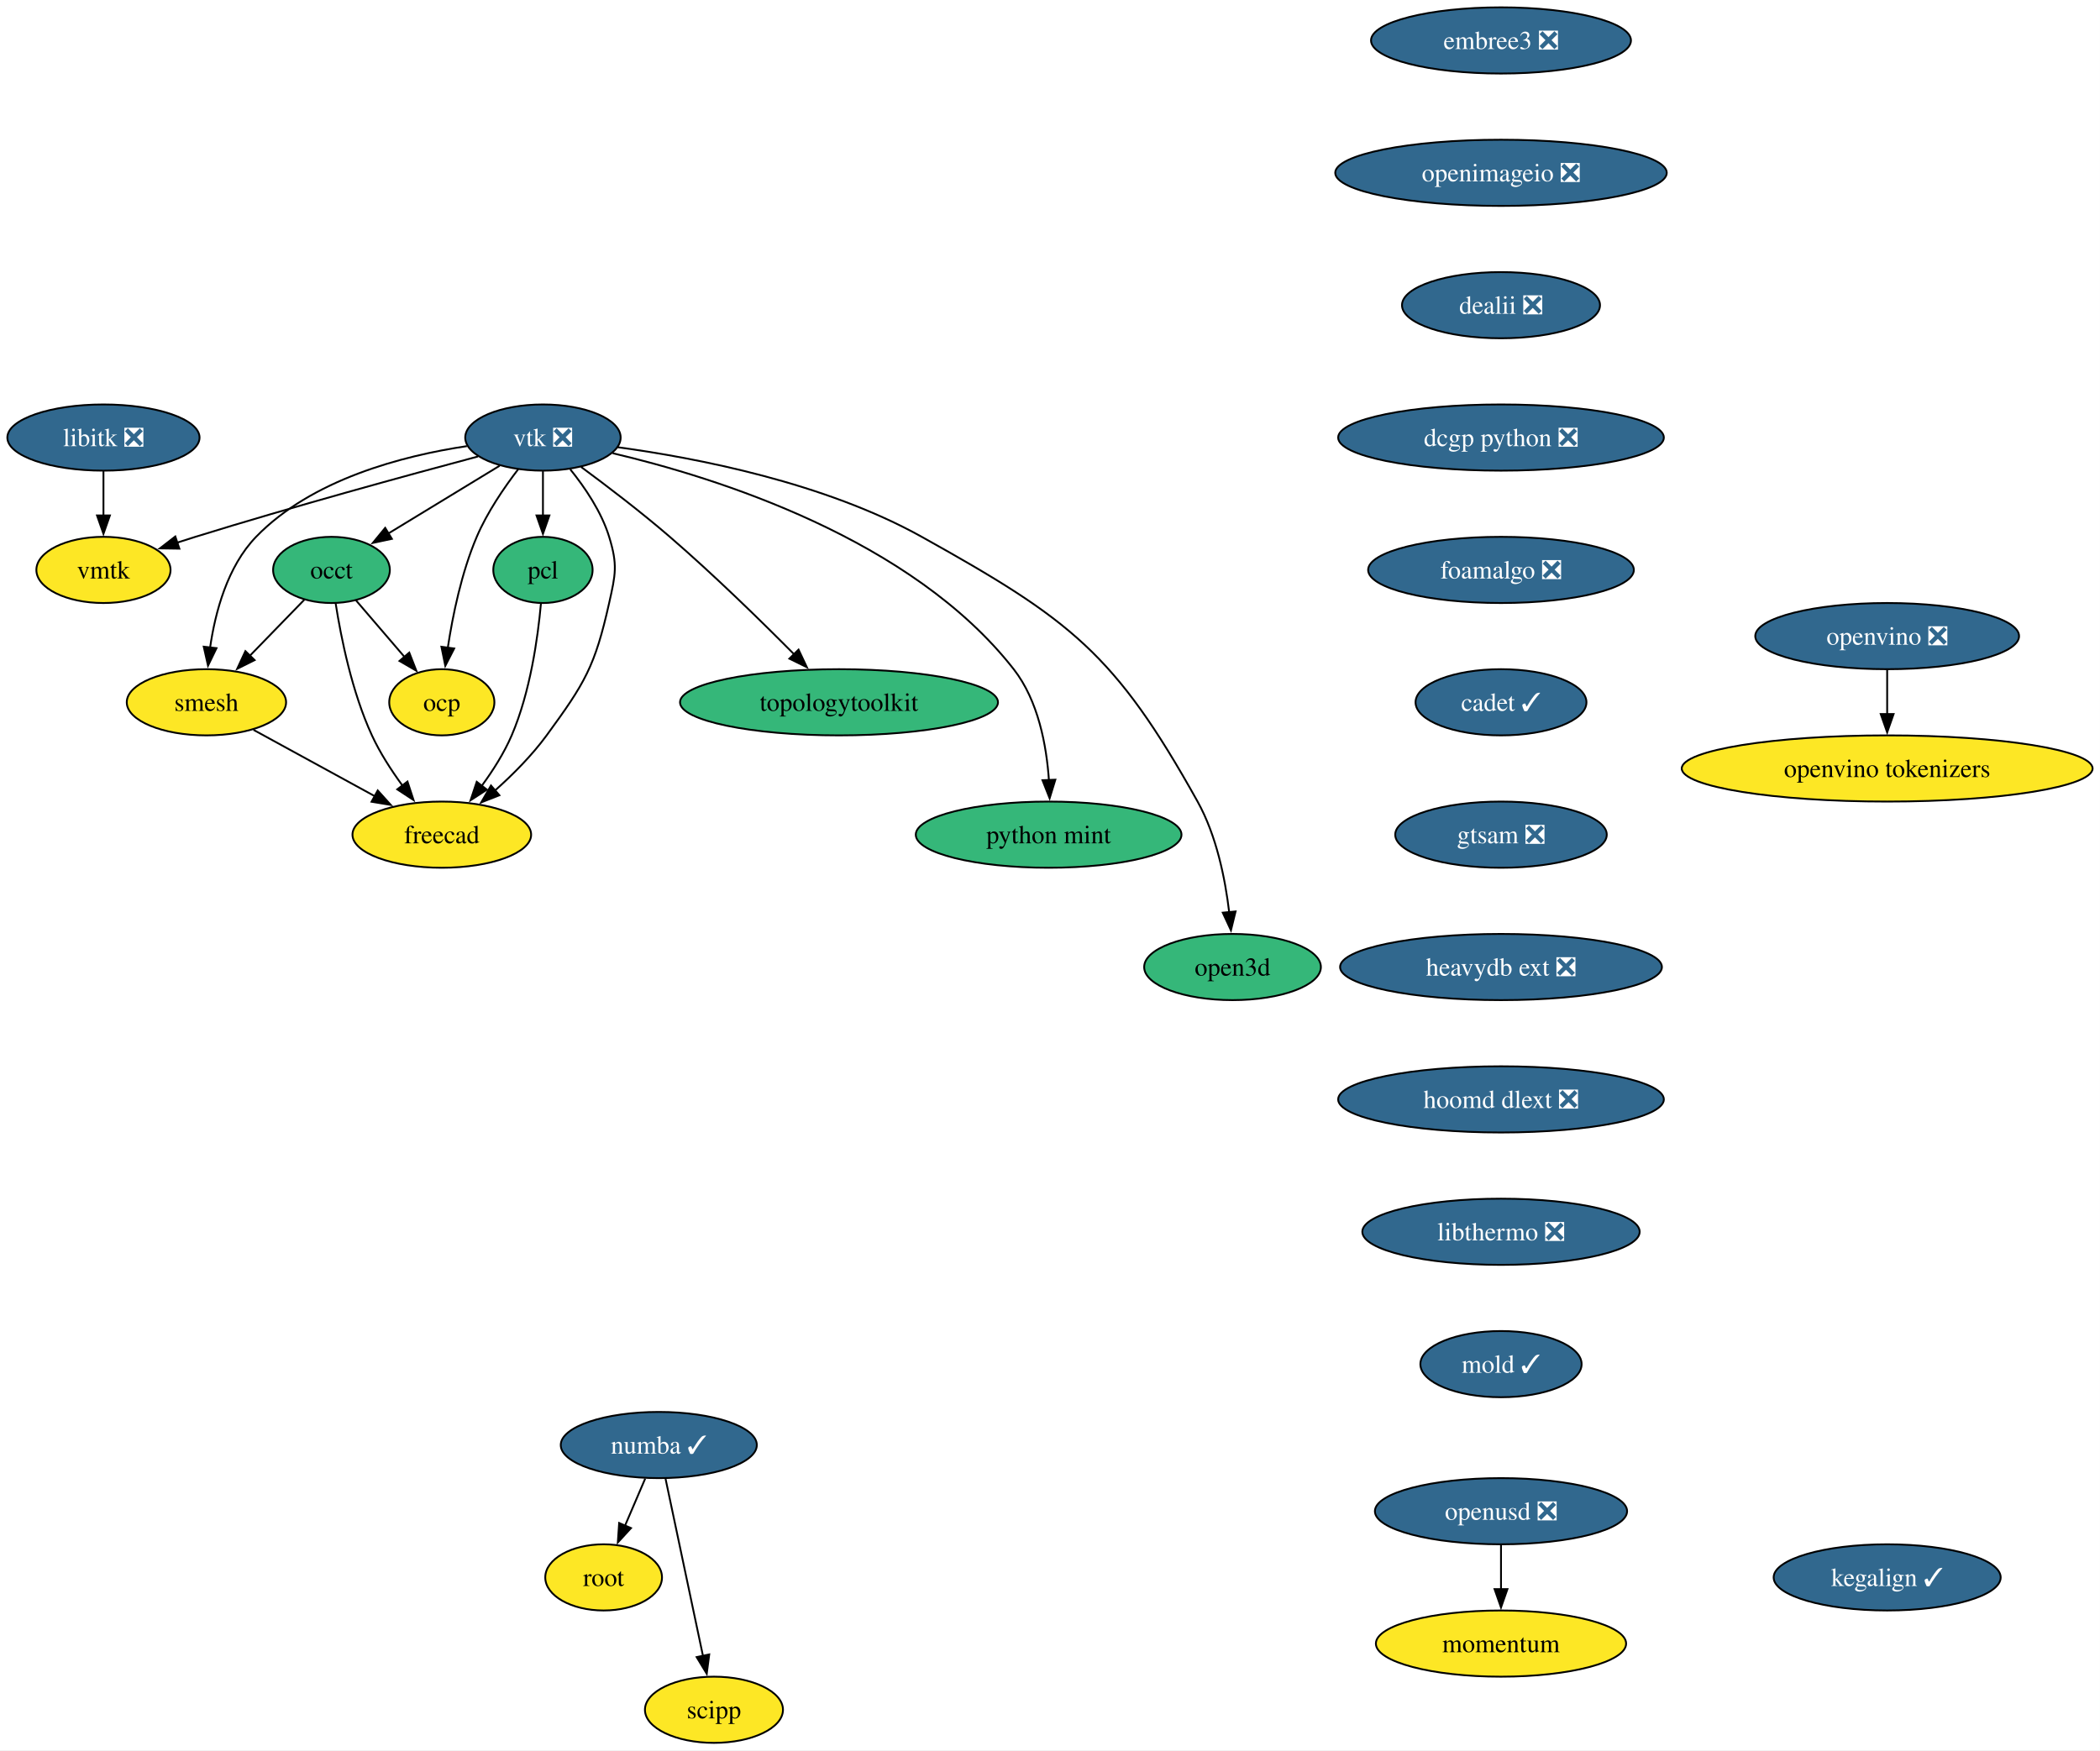
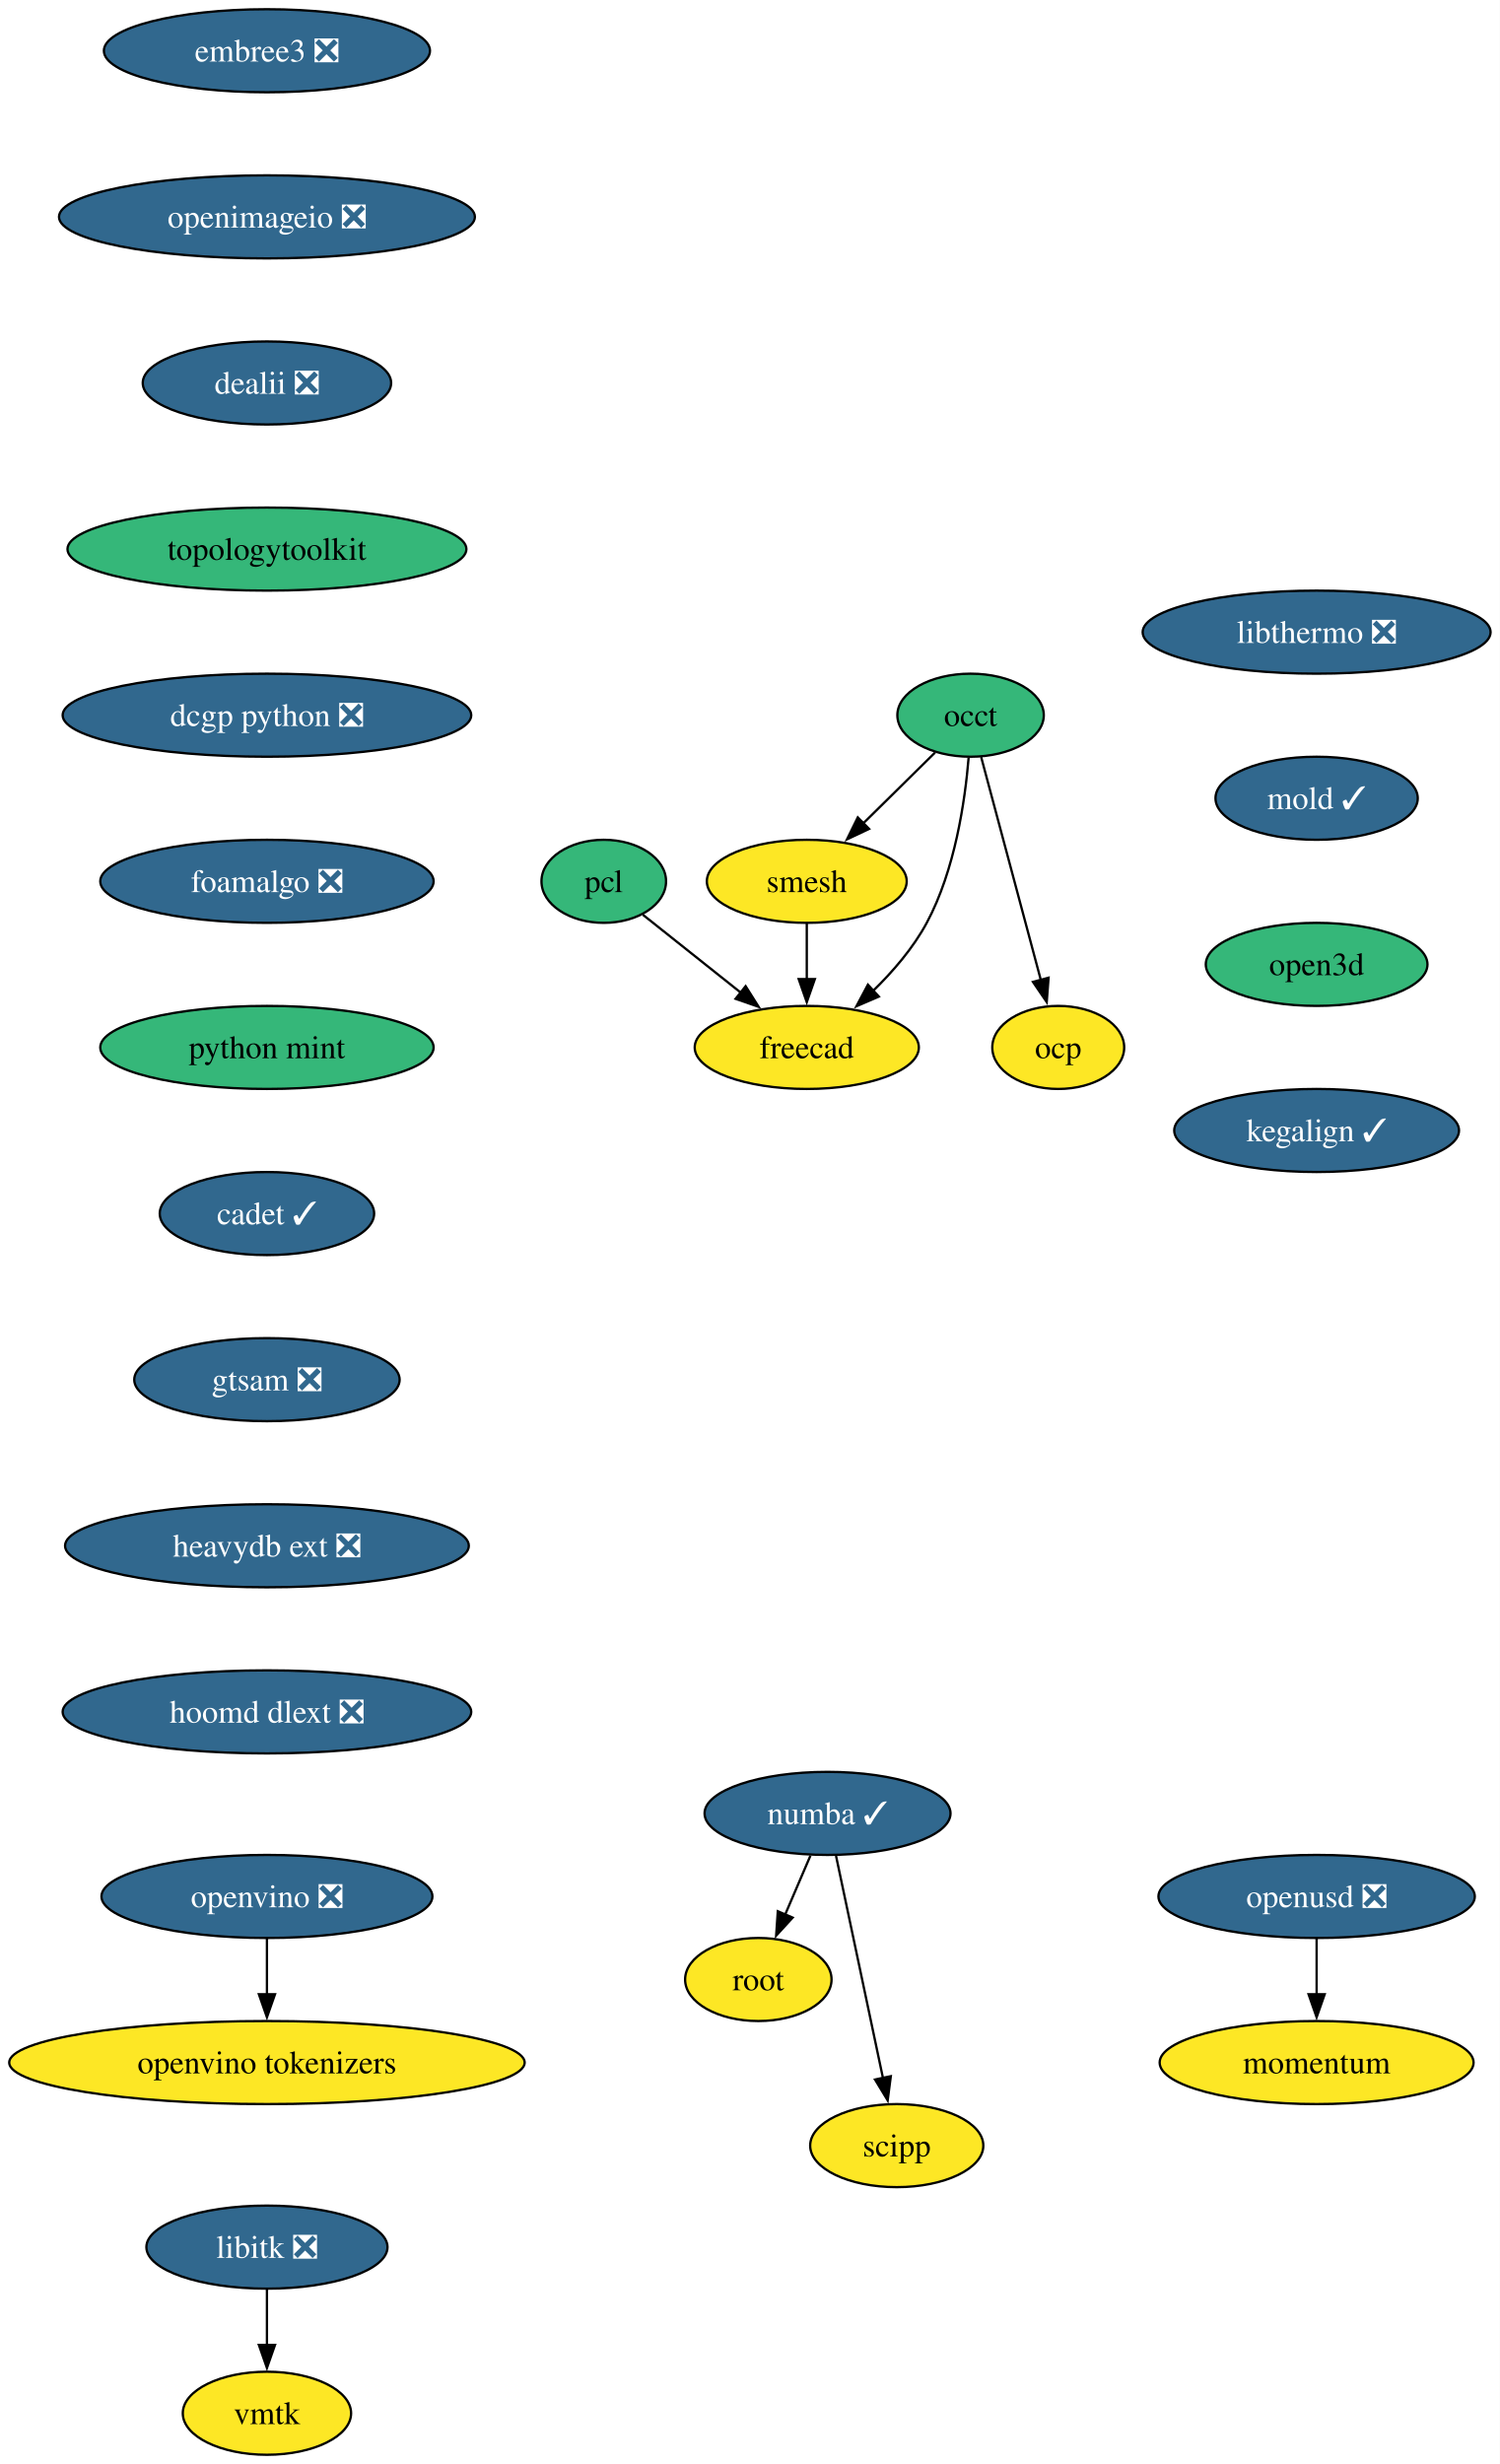
- <svg xmlns="http://www.w3.org/2000/svg" xmlns:xlink="http://www.w3.org/1999/xlink" width="1142pt" height="952pt" viewBox="0.00 0.00 1142.00 952.00">
-   <g id="graph0" class="graph" transform="scale(1 1) rotate(0) translate(4 948)">
-     <polygon fill="white" stroke="none" points="-4,4 -4,-948 1137.97,-948 1137.97,4 -4,4" />
+ <svg xmlns="http://www.w3.org/2000/svg" xmlns:xlink="http://www.w3.org/1999/xlink" width="650pt" height="1068pt" viewBox="0.00 0.00 650.00 1068.00">
+   <g id="graph0" class="graph" transform="scale(1 1) rotate(0) translate(4 1064)">
+     <polygon fill="white" stroke="none" points="-4,4 -4,-1064 646.12,-1064 646.12,4 -4,4" />
    <g id="node1" class="node">
      <g id="a_node1">
        <a xlink:href="https://github.com/conda-forge/libitk-feedstock/pull/111" xlink:title="libitk ❎">
-           <ellipse fill="#31688e" stroke="black" cx="52.26" cy="-710" rx="52.26" ry="18" />
-           <text xml:space="preserve" text-anchor="middle" x="52.26" y="-705.33" font-family="Times,serif" font-size="14.00" fill="white">libitk ❎</text>
+           <ellipse fill="#31688e" stroke="black" cx="111.71" cy="-90" rx="52.26" ry="18" />
+           <text xml:space="preserve" text-anchor="middle" x="111.71" y="-85.33" font-family="Times,serif" font-size="14.00" fill="white">libitk ❎</text>
        </a>
      </g>
    </g>
    <g id="node2" class="node">
      <g id="a_node2">
        <a xlink:href="https://github.com/conda-forge/vmtk-feedstock" xlink:title="vmtk">
-           <ellipse fill="#fde725" stroke="black" cx="52.26" cy="-638" rx="36.48" ry="18" />
-           <text xml:space="preserve" text-anchor="middle" x="52.26" y="-633.33" font-family="Times,serif" font-size="14.00">vmtk</text>
+           <ellipse fill="#fde725" stroke="black" cx="111.71" cy="-18" rx="36.48" ry="18" />
+           <text xml:space="preserve" text-anchor="middle" x="111.71" y="-13.32" font-family="Times,serif" font-size="14.00">vmtk</text>
        </a>
      </g>
    </g>
    <g id="edge1" class="edge">
-       <path fill="none" stroke="black" d="M52.26,-691.7C52.26,-684.41 52.26,-675.73 52.26,-667.54" />
-       <polygon fill="black" stroke="black" points="55.76,-667.62 52.26,-657.62 48.76,-667.62 55.76,-667.62" />
+       <path fill="none" stroke="black" d="M111.71,-71.7C111.71,-64.41 111.71,-55.73 111.71,-47.54" />
+       <polygon fill="black" stroke="black" points="115.21,-47.62 111.71,-37.62 108.21,-47.62 115.21,-47.62" />
    </g>
    <g id="node3" class="node">
      <g id="a_node3">
-         <a xlink:href="https://github.com/conda-forge/vtk-feedstock/pull/416" xlink:title="vtk ❎">
-           <ellipse fill="#31688e" stroke="black" cx="291.26" cy="-710" rx="42.26" ry="18" />
-           <text xml:space="preserve" text-anchor="middle" x="291.26" y="-705.33" font-family="Times,serif" font-size="14.00" fill="white">vtk ❎</text>
-         </a>
-       </g>
-     </g>
-     <g id="edge2" class="edge">
-       <path fill="none" stroke="black" d="M255.91,-699.7C217.81,-689.54 155.48,-672.5 102.26,-656 98.99,-654.99 95.62,-653.91 92.23,-652.81" />
-       <polygon fill="black" stroke="black" points="93.55,-649.56 82.96,-649.72 91.34,-656.2 93.55,-649.56" />
+         <a xlink:href="https://github.com/conda-forge/occt-feedstock" xlink:title="occt">
+           <ellipse fill="#35b779" stroke="black" cx="416.71" cy="-754" rx="31.74" ry="18" />
+           <text xml:space="preserve" text-anchor="middle" x="416.71" y="-749.33" font-family="Times,serif" font-size="14.00">occt</text>
+         </a>
+       </g>
    </g>
    <g id="node4" class="node">
      <g id="a_node4">
-         <a xlink:href="https://github.com/conda-forge/occt-feedstock" xlink:title="occt">
-           <ellipse fill="#35b779" stroke="black" cx="176.26" cy="-638" rx="31.74" ry="18" />
-           <text xml:space="preserve" text-anchor="middle" x="176.26" y="-633.33" font-family="Times,serif" font-size="14.00">occt</text>
-         </a>
-       </g>
-     </g>
-     <g id="edge3" class="edge">
-       <path fill="none" stroke="black" d="M267.71,-694.67C250.22,-684.02 226.2,-669.4 207.17,-657.81" />
-       <polygon fill="black" stroke="black" points="209.11,-654.9 198.75,-652.69 205.47,-660.88 209.11,-654.9" />
+         <a xlink:href="https://github.com/conda-forge/smesh-feedstock" xlink:title="smesh">
+           <ellipse fill="#fde725" stroke="black" cx="345.71" cy="-682" rx="43.32" ry="18" />
+           <text xml:space="preserve" text-anchor="middle" x="345.71" y="-677.33" font-family="Times,serif" font-size="14.00">smesh</text>
+         </a>
+       </g>
+     </g>
+     <g id="edge2" class="edge">
+       <path fill="none" stroke="black" d="M401.31,-737.81C392.17,-728.8 380.38,-717.18 370.01,-706.95" />
+       <polygon fill="black" stroke="black" points="372.73,-704.72 363.15,-700.2 367.82,-709.71 372.73,-704.72" />
    </g>
    <g id="node5" class="node">
      <g id="a_node5">
-         <a xlink:href="https://github.com/conda-forge/smesh-feedstock" xlink:title="smesh">
-           <ellipse fill="#fde725" stroke="black" cx="108.26" cy="-566" rx="43.32" ry="18" />
-           <text xml:space="preserve" text-anchor="middle" x="108.26" y="-561.33" font-family="Times,serif" font-size="14.00">smesh</text>
-         </a>
-       </g>
-     </g>
-     <g id="edge4" class="edge">
-       <path fill="none" stroke="black" d="M249.91,-705.34C214.82,-700.07 165.49,-687.25 135.26,-656 119.64,-639.86 113.02,-614.97 110.24,-595.62" />
-       <polygon fill="black" stroke="black" points="113.74,-595.45 109.12,-585.91 106.79,-596.25 113.74,-595.45" />
+         <a xlink:href="https://github.com/conda-forge/freecad-feedstock" xlink:title="freecad">
+           <ellipse fill="#fde725" stroke="black" cx="345.71" cy="-610" rx="48.58" ry="18" />
+           <text xml:space="preserve" text-anchor="middle" x="345.71" y="-605.33" font-family="Times,serif" font-size="14.00">freecad</text>
+         </a>
+       </g>
+     </g>
+     <g id="edge3" class="edge">
+       <path fill="none" stroke="black" d="M415.87,-735.62C414.32,-716.93 409.98,-686.82 397.71,-664 391.84,-653.07 383.03,-642.87 374.33,-634.39" />
+       <polygon fill="black" stroke="black" points="376.95,-632.05 367.23,-627.85 372.21,-637.2 376.95,-632.05" />
    </g>
    <g id="node6" class="node">
      <g id="a_node6">
-         <a xlink:href="https://github.com/conda-forge/pcl-feedstock" xlink:title="pcl">
-           <ellipse fill="#35b779" stroke="black" cx="291.26" cy="-638" rx="27" ry="18" />
-           <text xml:space="preserve" text-anchor="middle" x="291.26" y="-633.33" font-family="Times,serif" font-size="14.00">pcl</text>
-         </a>
-       </g>
+         <a xlink:href="https://github.com/conda-forge/ocp-feedstock" xlink:title="ocp">
+           <ellipse fill="#fde725" stroke="black" cx="454.71" cy="-610" rx="28.59" ry="18" />
+           <text xml:space="preserve" text-anchor="middle" x="454.71" y="-605.33" font-family="Times,serif" font-size="14.00">ocp</text>
+         </a>
+       </g>
+     </g>
+     <g id="edge4" class="edge">
+       <path fill="none" stroke="black" d="M421.3,-735.87C427.71,-711.88 439.46,-667.99 447.18,-639.16" />
+       <polygon fill="black" stroke="black" points="450.52,-640.22 449.72,-629.65 443.75,-638.41 450.52,-640.22" />
    </g>
    <g id="edge5" class="edge">
-       <path fill="none" stroke="black" d="M291.26,-691.7C291.26,-684.41 291.26,-675.73 291.26,-667.54" />
-       <polygon fill="black" stroke="black" points="294.76,-667.62 291.26,-657.62 287.76,-667.62 294.76,-667.62" />
+       <path fill="none" stroke="black" d="M345.71,-663.7C345.71,-656.41 345.71,-647.73 345.71,-639.54" />
+       <polygon fill="black" stroke="black" points="349.21,-639.62 345.71,-629.62 342.21,-639.62 349.21,-639.62" />
    </g>
    <g id="node7" class="node">
      <g id="a_node7">
-         <a xlink:href="https://github.com/conda-forge/freecad-feedstock" xlink:title="freecad">
-           <ellipse fill="#fde725" stroke="black" cx="236.26" cy="-494" rx="48.58" ry="18" />
-           <text xml:space="preserve" text-anchor="middle" x="236.26" y="-489.32" font-family="Times,serif" font-size="14.00">freecad</text>
-         </a>
-       </g>
-     </g>
-     <g id="edge6" class="edge">
-       <path fill="none" stroke="black" d="M306.12,-692.71C314.08,-682.86 323.08,-669.61 327.26,-656 331.96,-640.71 330.76,-635.61 327.26,-620 319.52,-585.47 314.15,-576.56 293.26,-548 285.32,-537.14 274.94,-526.72 265.21,-518.03" />
-       <polygon fill="black" stroke="black" points="267.57,-515.43 257.7,-511.56 263,-520.74 267.57,-515.43" />
+         <a xlink:href="https://github.com/conda-forge/numba-feedstock/pull/172" xlink:title="numba ✓">
+           <ellipse fill="#31688e" stroke="black" cx="354.71" cy="-278" rx="53.31" ry="18" />
+           <text xml:space="preserve" text-anchor="middle" x="354.71" y="-273.32" font-family="Times,serif" font-size="14.00" fill="white">numba ✓</text>
+         </a>
+       </g>
    </g>
    <g id="node8" class="node">
      <g id="a_node8">
-         <a xlink:href="https://github.com/conda-forge/topologytoolkit-feedstock" xlink:title="topologytoolkit">
-           <ellipse fill="#35b779" stroke="black" cx="452.26" cy="-566" rx="86.46" ry="18" />
-           <text xml:space="preserve" text-anchor="middle" x="452.26" y="-561.33" font-family="Times,serif" font-size="14.00">topologytoolkit</text>
-         </a>
-       </g>
-     </g>
-     <g id="edge7" class="edge">
-       <path fill="none" stroke="black" d="M311.97,-694.05C325.93,-683.75 344.59,-669.52 360.26,-656 384.19,-635.35 409.93,-610.18 428.08,-591.88" />
-       <polygon fill="black" stroke="black" points="430.26,-594.65 434.78,-585.07 425.27,-589.74 430.26,-594.65" />
+         <a xlink:href="https://github.com/conda-forge/root-feedstock" xlink:title="root">
+           <ellipse fill="#fde725" stroke="black" cx="324.71" cy="-206" rx="31.74" ry="18" />
+           <text xml:space="preserve" text-anchor="middle" x="324.71" y="-201.33" font-family="Times,serif" font-size="14.00">root</text>
+         </a>
+       </g>
+     </g>
+     <g id="edge6" class="edge">
+       <path fill="none" stroke="black" d="M347.3,-259.7C343.98,-251.95 339.99,-242.64 336.29,-234.02" />
+       <polygon fill="black" stroke="black" points="339.59,-232.83 332.43,-225.01 333.15,-235.58 339.59,-232.83" />
    </g>
    <g id="node9" class="node">
      <g id="a_node9">
-         <a xlink:href="https://github.com/conda-forge/python-mint-feedstock" xlink:title="python mint">
-           <ellipse fill="#35b779" stroke="black" cx="566.26" cy="-494" rx="72.25" ry="18" />
-           <text xml:space="preserve" text-anchor="middle" x="566.26" y="-489.32" font-family="Times,serif" font-size="14.00">python mint</text>
-         </a>
-       </g>
-     </g>
-     <g id="edge8" class="edge">
-       <path fill="none" stroke="black" d="M329.17,-701.48C385.82,-688.18 491.83,-654.92 547.26,-584 560.65,-566.87 565.14,-542.43 566.42,-523.49" />
-       <polygon fill="black" stroke="black" points="569.91,-523.9 566.8,-513.77 562.91,-523.62 569.91,-523.9" />
+         <a xlink:href="https://github.com/conda-forge/scipp-feedstock" xlink:title="scipp">
+           <ellipse fill="#fde725" stroke="black" cx="384.71" cy="-134" rx="37.53" ry="18" />
+           <text xml:space="preserve" text-anchor="middle" x="384.71" y="-129.32" font-family="Times,serif" font-size="14.00">scipp</text>
+         </a>
+       </g>
+     </g>
+     <g id="edge7" class="edge">
+       <path fill="none" stroke="black" d="M358.39,-259.59C363.48,-235.5 372.72,-191.75 378.79,-163.03" />
+       <polygon fill="black" stroke="black" points="382.14,-164.1 380.78,-153.59 375.29,-162.65 382.14,-164.1" />
    </g>
    <g id="node10" class="node">
      <g id="a_node10">
-         <a xlink:href="https://github.com/conda-forge/ocp-feedstock" xlink:title="ocp">
-           <ellipse fill="#fde725" stroke="black" cx="236.26" cy="-566" rx="28.59" ry="18" />
-           <text xml:space="preserve" text-anchor="middle" x="236.26" y="-561.33" font-family="Times,serif" font-size="14.00">ocp</text>
-         </a>
-       </g>
-     </g>
-     <g id="edge9" class="edge">
-       <path fill="none" stroke="black" d="M277.81,-692.79C270.13,-682.76 260.94,-669.3 255.26,-656 247.01,-636.66 242.2,-613.38 239.49,-595.48" />
-       <polygon fill="black" stroke="black" points="242.99,-595.26 238.16,-585.83 236.05,-596.21 242.99,-595.26" />
+         <a xlink:href="https://github.com/conda-forge/pcl-feedstock" xlink:title="pcl">
+           <ellipse fill="#35b779" stroke="black" cx="257.71" cy="-682" rx="27" ry="18" />
+           <text xml:space="preserve" text-anchor="middle" x="257.71" y="-677.33" font-family="Times,serif" font-size="14.00">pcl</text>
+         </a>
+       </g>
+     </g>
+     <g id="edge8" class="edge">
+       <path fill="none" stroke="black" d="M274.68,-667.5C286.72,-657.92 303.18,-644.83 317.22,-633.66" />
+       <polygon fill="black" stroke="black" points="319.2,-636.56 324.85,-627.6 314.84,-631.08 319.2,-636.56" />
    </g>
    <g id="node11" class="node">
      <g id="a_node11">
-         <a xlink:href="https://github.com/conda-forge/open3d-feedstock" xlink:title="open3d">
-           <ellipse fill="#35b779" stroke="black" cx="666.26" cy="-422" rx="48.05" ry="18" />
-           <text xml:space="preserve" text-anchor="middle" x="666.26" y="-417.32" font-family="Times,serif" font-size="14.00">open3d</text>
-         </a>
-       </g>
-     </g>
-     <g id="edge10" class="edge">
-       <path fill="none" stroke="black" d="M331.85,-704.75C375.12,-698.86 444.52,-685.39 497.26,-656 577.99,-611.01 602.3,-592.74 647.26,-512 657.55,-493.52 662.28,-470.02 664.44,-451.82" />
-       <polygon fill="black" stroke="black" points="667.92,-452.25 665.4,-441.96 660.95,-451.57 667.92,-452.25" />
-     </g>
-     <g id="edge11" class="edge">
-       <path fill="none" stroke="black" d="M161.51,-621.81C152.84,-612.89 141.69,-601.41 131.83,-591.26" />
-       <polygon fill="black" stroke="black" points="134.47,-588.95 124.99,-584.22 129.45,-593.83 134.47,-588.95" />
-     </g>
-     <g id="edge12" class="edge">
-       <path fill="none" stroke="black" d="M178.56,-619.62C181.45,-601.2 187.39,-571.56 198.26,-548 202.62,-538.54 208.76,-529.04 214.83,-520.74" />
-       <polygon fill="black" stroke="black" points="217.59,-522.9 220.89,-512.83 212.03,-518.64 217.59,-522.9" />
-     </g>
-     <g id="edge13" class="edge">
-       <path fill="none" stroke="black" d="M189.58,-621.46C197.37,-612.37 207.38,-600.7 216.12,-590.5" />
-       <polygon fill="black" stroke="black" points="218.56,-593.03 222.41,-583.16 213.24,-588.48 218.56,-593.03" />
-     </g>
-     <g id="edge14" class="edge">
-       <path fill="none" stroke="black" d="M133.86,-551C152.79,-540.65 178.84,-526.4 199.93,-514.87" />
-       <polygon fill="black" stroke="black" points="201.41,-518.05 208.5,-510.18 198.05,-511.91 201.41,-518.05" />
-     </g>
-     <g id="edge15" class="edge">
-       <path fill="none" stroke="black" d="M290.16,-619.63C288.5,-601.2 284.37,-571.56 274.26,-548 270.15,-538.43 264.09,-528.89 258.01,-520.6" />
-       <polygon fill="black" stroke="black" points="260.79,-518.48 251.9,-512.71 255.25,-522.76 260.79,-518.48" />
+         <a xlink:href="https://github.com/conda-forge/embree3-feedstock/pull/43" xlink:title="embree3 ❎">
+           <ellipse fill="#31688e" stroke="black" cx="111.71" cy="-1042" rx="70.68" ry="18" />
+           <text xml:space="preserve" text-anchor="middle" x="111.71" y="-1037.33" font-family="Times,serif" font-size="14.00" fill="white">embree3 ❎</text>
+         </a>
+       </g>
    </g>
    <g id="node12" class="node">
      <g id="a_node12">
-         <a xlink:href="https://github.com/conda-forge/numba-feedstock/pull/172" xlink:title="numba ✓">
-           <ellipse fill="#31688e" stroke="black" cx="354.26" cy="-162" rx="53.31" ry="18" />
-           <text xml:space="preserve" text-anchor="middle" x="354.26" y="-157.32" font-family="Times,serif" font-size="14.00" fill="white">numba ✓</text>
+         <a xlink:href="https://github.com/conda-forge/openimageio-feedstock/pull/128" xlink:title="openimageio ❎">
+           <ellipse fill="#31688e" stroke="black" cx="111.71" cy="-970" rx="90.14" ry="18" />
+           <text xml:space="preserve" text-anchor="middle" x="111.71" y="-965.33" font-family="Times,serif" font-size="14.00" fill="white">openimageio ❎</text>
        </a>
      </g>
    </g>
    <g id="node13" class="node">
      <g id="a_node13">
-         <a xlink:href="https://github.com/conda-forge/root-feedstock" xlink:title="root">
-           <ellipse fill="#fde725" stroke="black" cx="324.26" cy="-90" rx="31.74" ry="18" />
-           <text xml:space="preserve" text-anchor="middle" x="324.26" y="-85.33" font-family="Times,serif" font-size="14.00">root</text>
-         </a>
-       </g>
-     </g>
-     <g id="edge16" class="edge">
-       <path fill="none" stroke="black" d="M346.85,-143.7C343.53,-135.95 339.54,-126.64 335.84,-118.02" />
-       <polygon fill="black" stroke="black" points="339.14,-116.83 331.98,-109.01 332.7,-119.58 339.14,-116.83" />
+         <a xlink:href="https://github.com/conda-forge/dealii-feedstock/pull/36" xlink:title="dealii ❎">
+           <ellipse fill="#31688e" stroke="black" cx="111.71" cy="-898" rx="53.84" ry="18" />
+           <text xml:space="preserve" text-anchor="middle" x="111.71" y="-893.33" font-family="Times,serif" font-size="14.00" fill="white">dealii ❎</text>
+         </a>
+       </g>
    </g>
    <g id="node14" class="node">
      <g id="a_node14">
-         <a xlink:href="https://github.com/conda-forge/scipp-feedstock" xlink:title="scipp">
-           <ellipse fill="#fde725" stroke="black" cx="384.26" cy="-18" rx="37.53" ry="18" />
-           <text xml:space="preserve" text-anchor="middle" x="384.26" y="-13.32" font-family="Times,serif" font-size="14.00">scipp</text>
-         </a>
-       </g>
-     </g>
-     <g id="edge17" class="edge">
-       <path fill="none" stroke="black" d="M357.94,-143.59C363.03,-119.5 372.27,-75.75 378.34,-47.03" />
-       <polygon fill="black" stroke="black" points="381.69,-48.1 380.33,-37.59 374.84,-46.65 381.69,-48.1" />
+         <a xlink:href="https://github.com/conda-forge/topologytoolkit-feedstock" xlink:title="topologytoolkit">
+           <ellipse fill="#35b779" stroke="black" cx="111.71" cy="-826" rx="86.46" ry="18" />
+           <text xml:space="preserve" text-anchor="middle" x="111.71" y="-821.33" font-family="Times,serif" font-size="14.00">topologytoolkit</text>
+         </a>
+       </g>
    </g>
    <g id="node15" class="node">
      <g id="a_node15">
-         <a xlink:href="https://github.com/conda-forge/embree3-feedstock/pull/43" xlink:title="embree3 ❎">
-           <ellipse fill="#31688e" stroke="black" cx="812.26" cy="-926" rx="70.68" ry="18" />
-           <text xml:space="preserve" text-anchor="middle" x="812.26" y="-921.33" font-family="Times,serif" font-size="14.00" fill="white">embree3 ❎</text>
+         <a xlink:href="https://github.com/conda-forge/dcgp-python-feedstock/pull/32" xlink:title="dcgp python ❎">
+           <ellipse fill="#31688e" stroke="black" cx="111.71" cy="-754" rx="88.56" ry="18" />
+           <text xml:space="preserve" text-anchor="middle" x="111.71" y="-749.33" font-family="Times,serif" font-size="14.00" fill="white">dcgp python ❎</text>
        </a>
      </g>
    </g>
    <g id="node16" class="node">
      <g id="a_node16">
-         <a xlink:href="https://github.com/conda-forge/openimageio-feedstock/pull/128" xlink:title="openimageio ❎">
-           <ellipse fill="#31688e" stroke="black" cx="812.26" cy="-854" rx="90.14" ry="18" />
-           <text xml:space="preserve" text-anchor="middle" x="812.26" y="-849.33" font-family="Times,serif" font-size="14.00" fill="white">openimageio ❎</text>
+         <a xlink:href="https://github.com/conda-forge/foamalgo-feedstock/pull/19" xlink:title="foamalgo ❎">
+           <ellipse fill="#31688e" stroke="black" cx="111.71" cy="-682" rx="72.25" ry="18" />
+           <text xml:space="preserve" text-anchor="middle" x="111.71" y="-677.33" font-family="Times,serif" font-size="14.00" fill="white">foamalgo ❎</text>
        </a>
      </g>
    </g>
    <g id="node17" class="node">
      <g id="a_node17">
-         <a xlink:href="https://github.com/conda-forge/dealii-feedstock/pull/36" xlink:title="dealii ❎">
-           <ellipse fill="#31688e" stroke="black" cx="812.26" cy="-782" rx="53.84" ry="18" />
-           <text xml:space="preserve" text-anchor="middle" x="812.26" y="-777.33" font-family="Times,serif" font-size="14.00" fill="white">dealii ❎</text>
+         <a xlink:href="https://github.com/conda-forge/python-mint-feedstock" xlink:title="python mint">
+           <ellipse fill="#35b779" stroke="black" cx="111.71" cy="-610" rx="72.25" ry="18" />
+           <text xml:space="preserve" text-anchor="middle" x="111.71" y="-605.33" font-family="Times,serif" font-size="14.00">python mint</text>
        </a>
      </g>
    </g>
    <g id="node18" class="node">
      <g id="a_node18">
-         <a xlink:href="https://github.com/conda-forge/dcgp-python-feedstock/pull/32" xlink:title="dcgp python ❎">
-           <ellipse fill="#31688e" stroke="black" cx="812.26" cy="-710" rx="88.56" ry="18" />
-           <text xml:space="preserve" text-anchor="middle" x="812.26" y="-705.33" font-family="Times,serif" font-size="14.00" fill="white">dcgp python ❎</text>
+         <a xlink:href="https://github.com/conda-forge/cadet-feedstock/pull/32" xlink:title="cadet ✓">
+           <ellipse fill="#31688e" stroke="black" cx="111.71" cy="-538" rx="46.47" ry="18" />
+           <text xml:space="preserve" text-anchor="middle" x="111.71" y="-533.33" font-family="Times,serif" font-size="14.00" fill="white">cadet ✓</text>
        </a>
      </g>
    </g>
    <g id="node19" class="node">
      <g id="a_node19">
-         <a xlink:href="https://github.com/conda-forge/foamalgo-feedstock/pull/19" xlink:title="foamalgo ❎">
-           <ellipse fill="#31688e" stroke="black" cx="812.26" cy="-638" rx="72.25" ry="18" />
-           <text xml:space="preserve" text-anchor="middle" x="812.26" y="-633.33" font-family="Times,serif" font-size="14.00" fill="white">foamalgo ❎</text>
+         <a xlink:href="https://github.com/conda-forge/gtsam-feedstock/pull/36" xlink:title="gtsam ❎">
+           <ellipse fill="#31688e" stroke="black" cx="111.71" cy="-466" rx="57.52" ry="18" />
+           <text xml:space="preserve" text-anchor="middle" x="111.71" y="-461.32" font-family="Times,serif" font-size="14.00" fill="white">gtsam ❎</text>
        </a>
      </g>
    </g>
    <g id="node20" class="node">
      <g id="a_node20">
-         <a xlink:href="https://github.com/conda-forge/cadet-feedstock/pull/32" xlink:title="cadet ✓">
-           <ellipse fill="#31688e" stroke="black" cx="812.26" cy="-566" rx="46.47" ry="18" />
-           <text xml:space="preserve" text-anchor="middle" x="812.26" y="-561.33" font-family="Times,serif" font-size="14.00" fill="white">cadet ✓</text>
+         <a xlink:href="https://github.com/conda-forge/heavydb-ext-feedstock/pull/99" xlink:title="heavydb ext ❎">
+           <ellipse fill="#31688e" stroke="black" cx="111.71" cy="-394" rx="87.51" ry="18" />
+           <text xml:space="preserve" text-anchor="middle" x="111.71" y="-389.32" font-family="Times,serif" font-size="14.00" fill="white">heavydb ext ❎</text>
        </a>
      </g>
    </g>
    <g id="node21" class="node">
      <g id="a_node21">
-         <a xlink:href="https://github.com/conda-forge/gtsam-feedstock/pull/36" xlink:title="gtsam ❎">
-           <ellipse fill="#31688e" stroke="black" cx="812.26" cy="-494" rx="57.52" ry="18" />
-           <text xml:space="preserve" text-anchor="middle" x="812.26" y="-489.32" font-family="Times,serif" font-size="14.00" fill="white">gtsam ❎</text>
+         <a xlink:href="https://github.com/conda-forge/hoomd-dlext-feedstock/pull/20" xlink:title="hoomd dlext ❎">
+           <ellipse fill="#31688e" stroke="black" cx="111.71" cy="-322" rx="88.56" ry="18" />
+           <text xml:space="preserve" text-anchor="middle" x="111.71" y="-317.32" font-family="Times,serif" font-size="14.00" fill="white">hoomd dlext ❎</text>
        </a>
      </g>
    </g>
    <g id="node22" class="node">
      <g id="a_node22">
-         <a xlink:href="https://github.com/conda-forge/heavydb-ext-feedstock/pull/99" xlink:title="heavydb ext ❎">
-           <ellipse fill="#31688e" stroke="black" cx="812.26" cy="-422" rx="87.51" ry="18" />
-           <text xml:space="preserve" text-anchor="middle" x="812.26" y="-417.32" font-family="Times,serif" font-size="14.00" fill="white">heavydb ext ❎</text>
+         <a xlink:href="https://github.com/conda-forge/libthermo-feedstock/pull/23" xlink:title="libthermo ❎">
+           <ellipse fill="#31688e" stroke="black" cx="566.71" cy="-790" rx="75.41" ry="18" />
+           <text xml:space="preserve" text-anchor="middle" x="566.71" y="-785.33" font-family="Times,serif" font-size="14.00" fill="white">libthermo ❎</text>
        </a>
      </g>
    </g>
    <g id="node23" class="node">
      <g id="a_node23">
-         <a xlink:href="https://github.com/conda-forge/hoomd-dlext-feedstock/pull/20" xlink:title="hoomd dlext ❎">
-           <ellipse fill="#31688e" stroke="black" cx="812.26" cy="-350" rx="88.56" ry="18" />
-           <text xml:space="preserve" text-anchor="middle" x="812.26" y="-345.32" font-family="Times,serif" font-size="14.00" fill="white">hoomd dlext ❎</text>
+         <a xlink:href="https://github.com/conda-forge/mold-feedstock/pull/40" xlink:title="mold ✓">
+           <ellipse fill="#31688e" stroke="black" cx="566.71" cy="-718" rx="43.84" ry="18" />
+           <text xml:space="preserve" text-anchor="middle" x="566.71" y="-713.33" font-family="Times,serif" font-size="14.00" fill="white">mold ✓</text>
+         </a>
+       </g>
+     </g>
+     <g id="node26" class="node">
+       <g id="a_node26">
+         <a xlink:href="https://github.com/conda-forge/open3d-feedstock" xlink:title="open3d">
+           <ellipse fill="#35b779" stroke="black" cx="566.71" cy="-646" rx="48.05" ry="18" />
+           <text xml:space="preserve" text-anchor="middle" x="566.71" y="-641.33" font-family="Times,serif" font-size="14.00">open3d</text>
        </a>
      </g>
    </g>
    <g id="node24" class="node">
      <g id="a_node24">
-         <a xlink:href="https://github.com/conda-forge/libthermo-feedstock/pull/23" xlink:title="libthermo ❎">
-           <ellipse fill="#31688e" stroke="black" cx="812.26" cy="-278" rx="75.41" ry="18" />
-           <text xml:space="preserve" text-anchor="middle" x="812.26" y="-273.32" font-family="Times,serif" font-size="14.00" fill="white">libthermo ❎</text>
+         <a xlink:href="https://github.com/conda-forge/openvino-feedstock/pull/137" xlink:title="openvino ❎">
+           <ellipse fill="#31688e" stroke="black" cx="111.71" cy="-242" rx="71.73" ry="18" />
+           <text xml:space="preserve" text-anchor="middle" x="111.71" y="-237.32" font-family="Times,serif" font-size="14.00" fill="white">openvino ❎</text>
        </a>
      </g>
    </g>
    <g id="node25" class="node">
      <g id="a_node25">
-         <a xlink:href="https://github.com/conda-forge/mold-feedstock/pull/40" xlink:title="mold ✓">
-           <ellipse fill="#31688e" stroke="black" cx="812.26" cy="-206" rx="43.84" ry="18" />
-           <text xml:space="preserve" text-anchor="middle" x="812.26" y="-201.32" font-family="Times,serif" font-size="14.00" fill="white">mold ✓</text>
-         </a>
-       </g>
-     </g>
-     <g id="node26" class="node">
-       <g id="a_node26">
-         <a xlink:href="https://github.com/conda-forge/openvino-feedstock/pull/137" xlink:title="openvino ❎">
-           <ellipse fill="#31688e" stroke="black" cx="1022.26" cy="-602" rx="71.73" ry="18" />
-           <text xml:space="preserve" text-anchor="middle" x="1022.26" y="-597.33" font-family="Times,serif" font-size="14.00" fill="white">openvino ❎</text>
-         </a>
-       </g>
+         <a xlink:href="https://github.com/conda-forge/openvino-tokenizers-feedstock" xlink:title="openvino tokenizers">
+           <ellipse fill="#fde725" stroke="black" cx="111.71" cy="-170" rx="111.71" ry="18" />
+           <text xml:space="preserve" text-anchor="middle" x="111.71" y="-165.32" font-family="Times,serif" font-size="14.00">openvino tokenizers</text>
+         </a>
+       </g>
+     </g>
+     <g id="edge20" class="edge">
+       <path fill="none" stroke="black" d="M111.71,-223.7C111.71,-216.41 111.71,-207.73 111.71,-199.54" />
+       <polygon fill="black" stroke="black" points="115.21,-199.62 111.71,-189.62 108.21,-199.62 115.21,-199.62" />
    </g>
    <g id="node27" class="node">
      <g id="a_node27">
-         <a xlink:href="https://github.com/conda-forge/openvino-tokenizers-feedstock" xlink:title="openvino tokenizers">
-           <ellipse fill="#fde725" stroke="black" cx="1022.26" cy="-530" rx="111.71" ry="18" />
-           <text xml:space="preserve" text-anchor="middle" x="1022.26" y="-525.33" font-family="Times,serif" font-size="14.00">openvino tokenizers</text>
-         </a>
-       </g>
-     </g>
-     <g id="edge28" class="edge">
-       <path fill="none" stroke="black" d="M1022.26,-583.7C1022.26,-576.41 1022.26,-567.73 1022.26,-559.54" />
-       <polygon fill="black" stroke="black" points="1025.76,-559.62 1022.26,-549.62 1018.76,-559.62 1025.76,-559.62" />
+         <a xlink:href="https://github.com/conda-forge/kegalign-feedstock/pull/9" xlink:title="kegalign ✓">
+           <ellipse fill="#31688e" stroke="black" cx="566.71" cy="-574" rx="61.73" ry="18" />
+           <text xml:space="preserve" text-anchor="middle" x="566.71" y="-569.33" font-family="Times,serif" font-size="14.00" fill="white">kegalign ✓</text>
+         </a>
+       </g>
    </g>
    <g id="node28" class="node">
      <g id="a_node28">
        <a xlink:href="https://github.com/conda-forge/momentum-feedstock" xlink:title="momentum">
-           <ellipse fill="#fde725" stroke="black" cx="812.26" cy="-54" rx="68.04" ry="18" />
-           <text xml:space="preserve" text-anchor="middle" x="812.26" y="-49.33" font-family="Times,serif" font-size="14.00">momentum</text>
+           <ellipse fill="#fde725" stroke="black" cx="566.71" cy="-170" rx="68.04" ry="18" />
+           <text xml:space="preserve" text-anchor="middle" x="566.71" y="-165.32" font-family="Times,serif" font-size="14.00">momentum</text>
        </a>
      </g>
    </g>
    <g id="node29" class="node">
      <g id="a_node29">
-         <a xlink:href="https://github.com/conda-forge/kegalign-feedstock/pull/9" xlink:title="kegalign ✓">
-           <ellipse fill="#31688e" stroke="black" cx="1022.26" cy="-90" rx="61.73" ry="18" />
-           <text xml:space="preserve" text-anchor="middle" x="1022.26" y="-85.33" font-family="Times,serif" font-size="14.00" fill="white">kegalign ✓</text>
-         </a>
-       </g>
-     </g>
-     <g id="node30" class="node">
-       <g id="a_node30">
        <a xlink:href="https://github.com/conda-forge/openusd-feedstock/pull/18" xlink:title="openusd ❎">
-           <ellipse fill="#31688e" stroke="black" cx="812.26" cy="-126" rx="68.57" ry="18" />
-           <text xml:space="preserve" text-anchor="middle" x="812.26" y="-121.33" font-family="Times,serif" font-size="14.00" fill="white">openusd ❎</text>
-         </a>
-       </g>
-     </g>
-     <g id="edge29" class="edge">
-       <path fill="none" stroke="black" d="M812.26,-107.7C812.26,-100.41 812.26,-91.73 812.26,-83.54" />
-       <polygon fill="black" stroke="black" points="815.76,-83.62 812.26,-73.62 808.76,-83.62 815.76,-83.62" />
+           <ellipse fill="#31688e" stroke="black" cx="566.71" cy="-242" rx="68.57" ry="18" />
+           <text xml:space="preserve" text-anchor="middle" x="566.71" y="-237.32" font-family="Times,serif" font-size="14.00" fill="white">openusd ❎</text>
+         </a>
+       </g>
+     </g>
+     <g id="edge23" class="edge">
+       <path fill="none" stroke="black" d="M566.71,-223.7C566.71,-216.41 566.71,-207.73 566.71,-199.54" />
+       <polygon fill="black" stroke="black" points="570.21,-199.62 566.71,-189.62 563.21,-199.62 570.21,-199.62" />
    </g>
  </g>
</svg>
